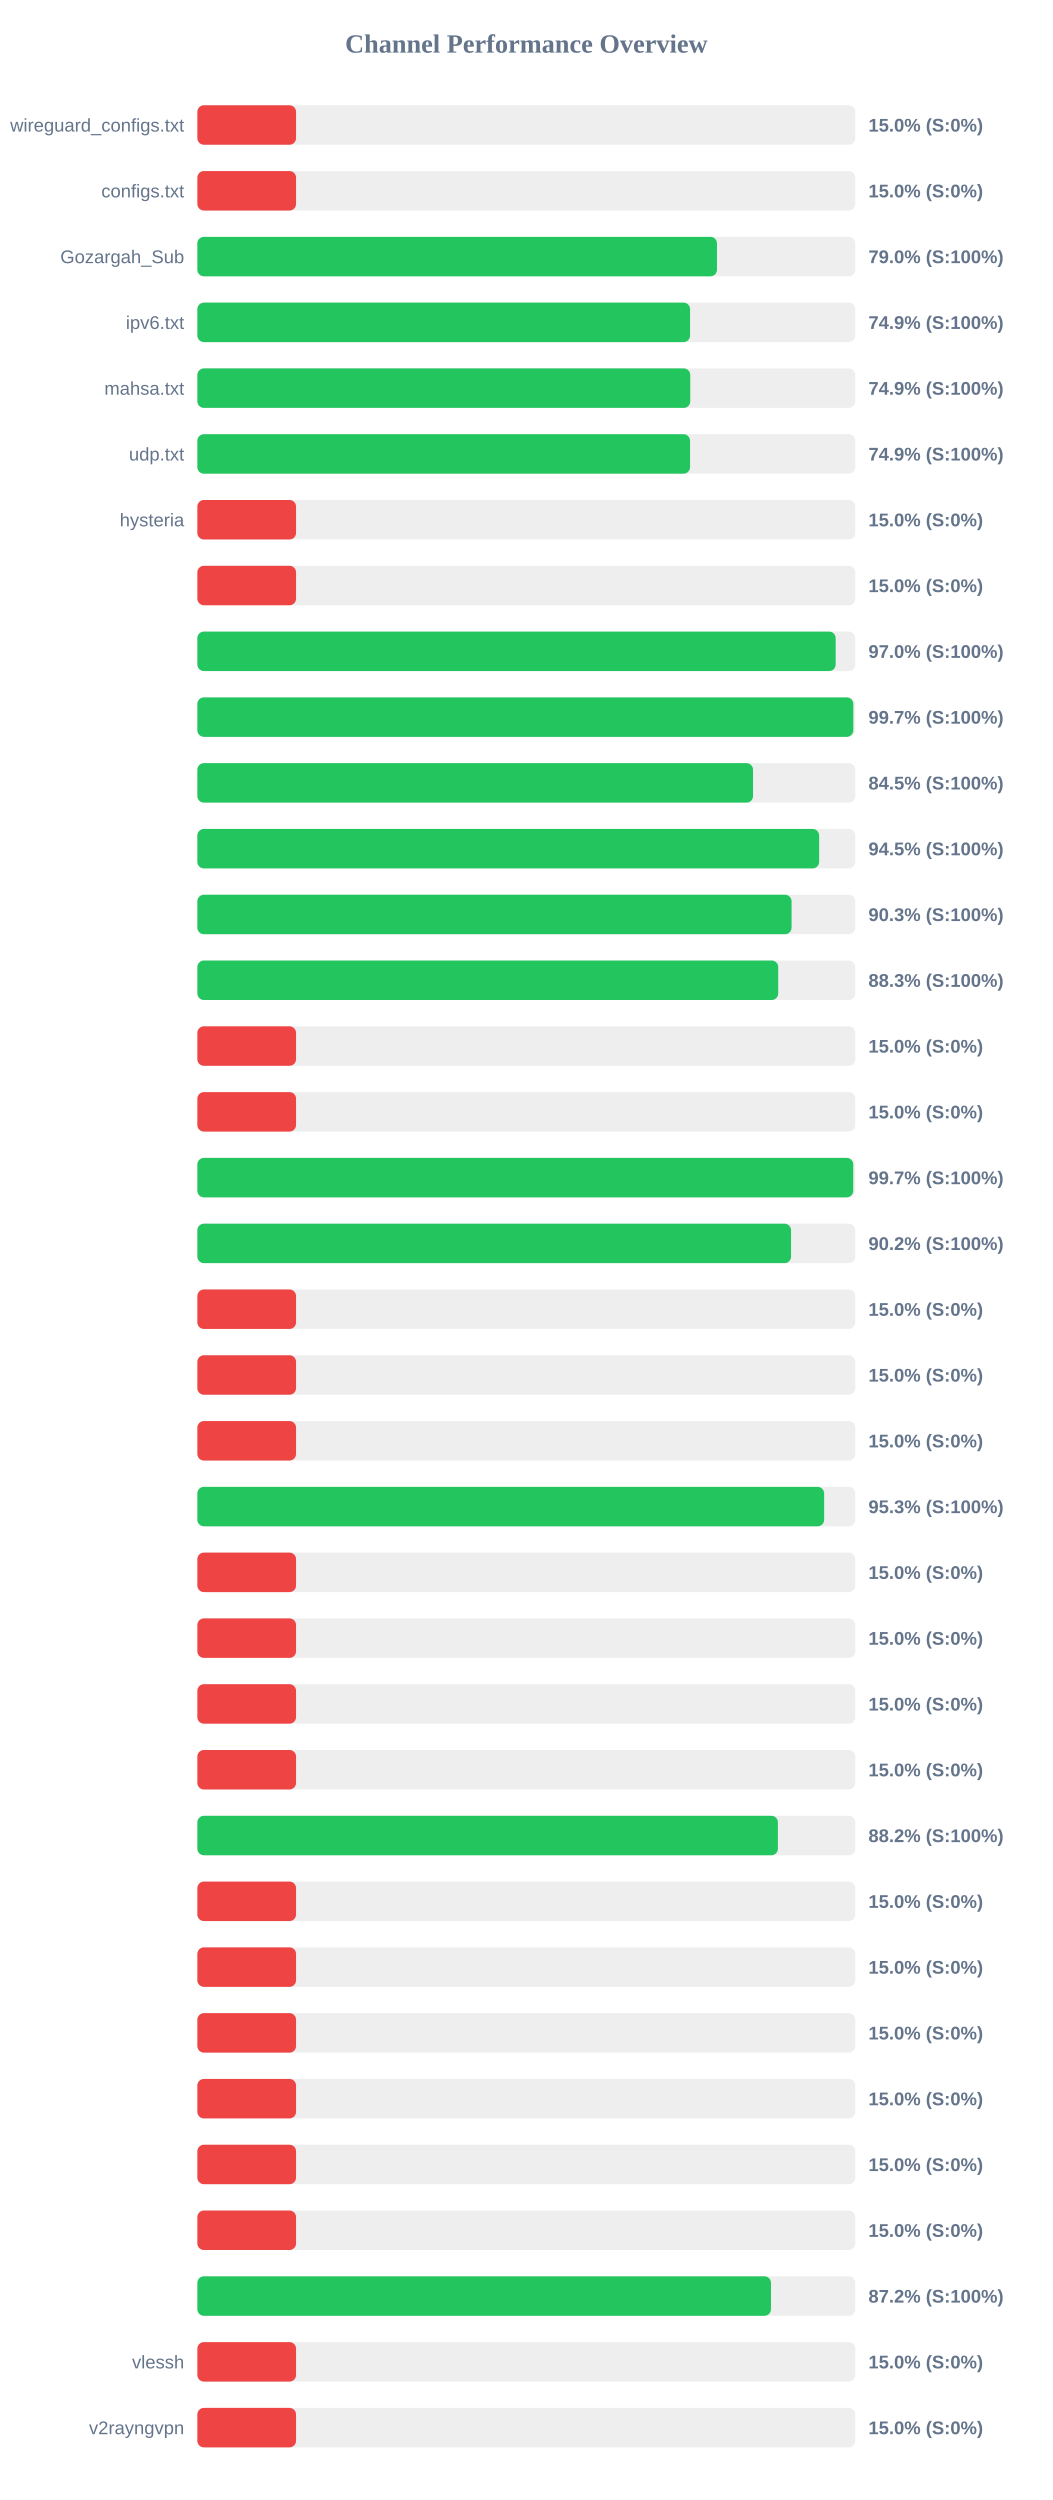
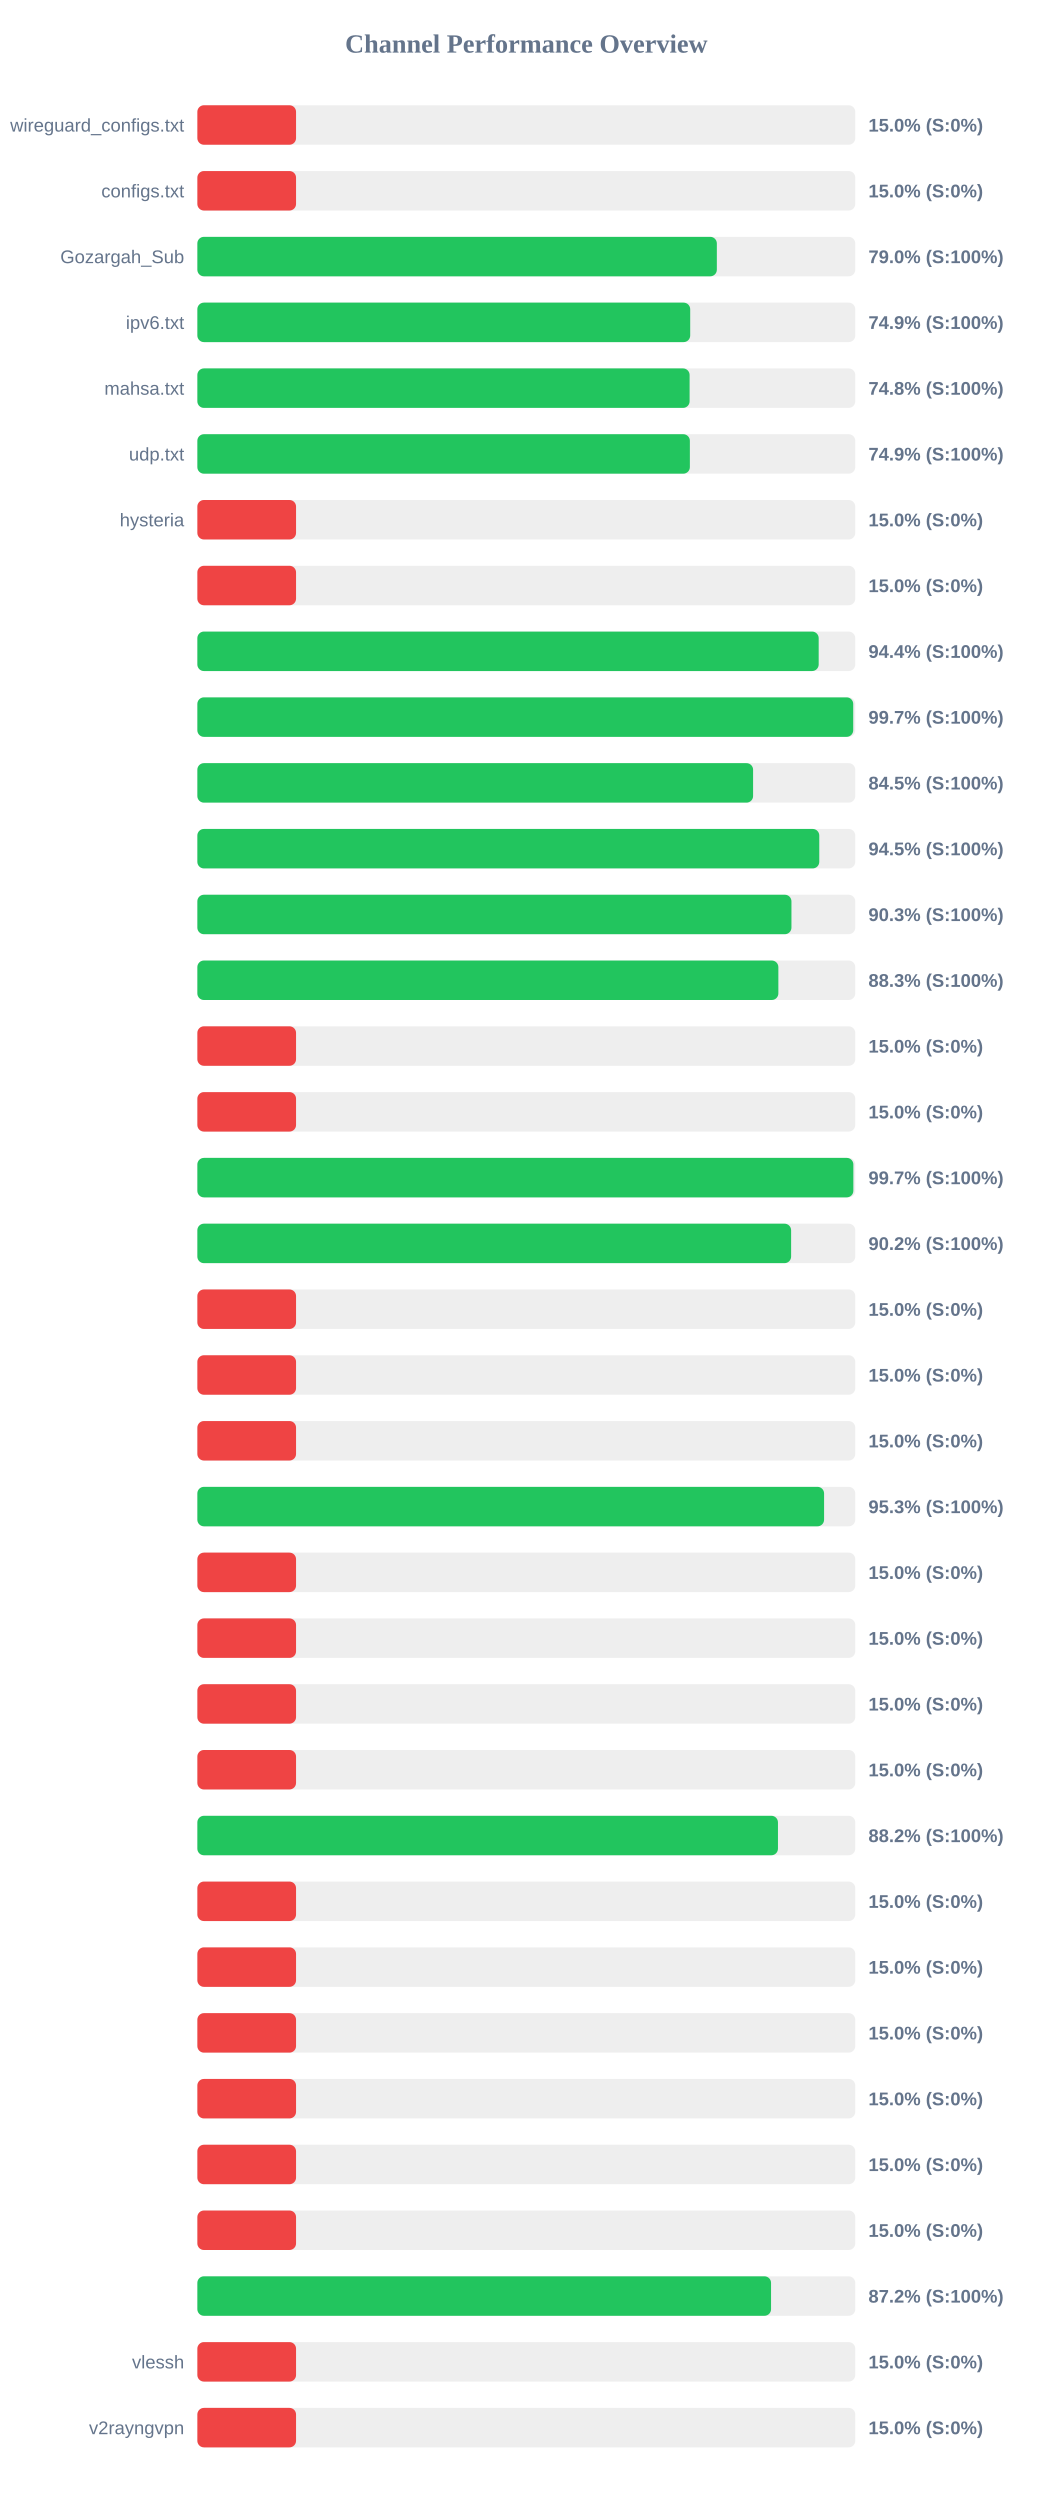
<svg xmlns="http://www.w3.org/2000/svg" width="800" height="1900" version="1.1">
  <style>
        .row { font: 14px Arial; fill: #64748b; }
        .score { font: bold 14px Arial; fill: #64748b; }
    </style>
  <text x="400" y="40" text-anchor="middle" font-size="20px" font-weight="bold" fill="#64748b">Channel Performance Overview</text>
  <rect x="150" y="80" width="500" height="30" fill="#eee" rx="5" />
  <rect x="150" y="80" width="75.0" height="30" fill="#ef4444" rx="5" />
  <text x="140" y="100" text-anchor="end" class="row">wireguard_configs.txt</text>
  <text x="660" y="100" text-anchor="start" class="score">15.0% (S:0%)</text>
  <rect x="150" y="130" width="500" height="30" fill="#eee" rx="5" />
  <rect x="150" y="130" width="75.0" height="30" fill="#ef4444" rx="5" />
  <text x="140" y="150" text-anchor="end" class="row">configs.txt</text>
  <text x="660" y="150" text-anchor="start" class="score">15.0% (S:0%)</text>
  <rect x="150" y="180" width="500" height="30" fill="#eee" rx="5" />
-   <rect x="150" y="180" width="394.9" height="30" fill="#22c55e" rx="5" />
+   <rect x="150" y="180" width="394.8" height="30" fill="#22c55e" rx="5" />
  <text x="140" y="200" text-anchor="end" class="row">Gozargah_Sub</text>
  <text x="660" y="200" text-anchor="start" class="score">79.0% (S:100%)</text>
  <rect x="150" y="230" width="500" height="30" fill="#eee" rx="5" />
-   <rect x="150" y="230" width="374.45" height="30" fill="#22c55e" rx="5" />
+   <rect x="150" y="230" width="374.55" height="30" fill="#22c55e" rx="5" />
  <text x="140" y="250" text-anchor="end" class="row">ipv6.txt</text>
  <text x="660" y="250" text-anchor="start" class="score">74.9% (S:100%)</text>
  <rect x="150" y="280" width="500" height="30" fill="#eee" rx="5" />
-   <rect x="150" y="280" width="374.6" height="30" fill="#22c55e" rx="5" />
+   <rect x="150" y="280" width="374.1" height="30" fill="#22c55e" rx="5" />
  <text x="140" y="300" text-anchor="end" class="row">mahsa.txt</text>
-   <text x="660" y="300" text-anchor="start" class="score">74.9% (S:100%)</text>
+   <text x="660" y="300" text-anchor="start" class="score">74.8% (S:100%)</text>
  <rect x="150" y="330" width="500" height="30" fill="#eee" rx="5" />
-   <rect x="150" y="330" width="374.45" height="30" fill="#22c55e" rx="5" />
+   <rect x="150" y="330" width="374.3" height="30" fill="#22c55e" rx="5" />
  <text x="140" y="350" text-anchor="end" class="row">udp.txt</text>
  <text x="660" y="350" text-anchor="start" class="score">74.9% (S:100%)</text>
  <rect x="150" y="380" width="500" height="30" fill="#eee" rx="5" />
  <rect x="150" y="380" width="75.0" height="30" fill="#ef4444" rx="5" />
  <text x="140" y="400" text-anchor="end" class="row">hysteria</text>
  <text x="660" y="400" text-anchor="start" class="score">15.0% (S:0%)</text>
  <rect x="150" y="430" width="500" height="30" fill="#eee" rx="5" />
  <rect x="150" y="430" width="75.0" height="30" fill="#ef4444" rx="5" />
  <text x="140" y="450" text-anchor="end" class="row" />
  <text x="660" y="450" text-anchor="start" class="score">15.0% (S:0%)</text>
  <rect x="150" y="480" width="500" height="30" fill="#eee" rx="5" />
-   <rect x="150" y="480" width="485.1" height="30" fill="#22c55e" rx="5" />
+   <rect x="150" y="480" width="472.2" height="30" fill="#22c55e" rx="5" />
  <text x="140" y="500" text-anchor="end" class="row" />
-   <text x="660" y="500" text-anchor="start" class="score">97.0% (S:100%)</text>
+   <text x="660" y="500" text-anchor="start" class="score">94.4% (S:100%)</text>
  <rect x="150" y="530" width="500" height="30" fill="#eee" rx="5" />
-   <rect x="150" y="530" width="498.5" height="30" fill="#22c55e" rx="5" />
+   <rect x="150" y="530" width="498.45" height="30" fill="#22c55e" rx="5" />
  <text x="140" y="550" text-anchor="end" class="row" />
  <text x="660" y="550" text-anchor="start" class="score">99.7% (S:100%)</text>
  <rect x="150" y="580" width="500" height="30" fill="#eee" rx="5" />
-   <rect x="150" y="580" width="422.3" height="30" fill="#22c55e" rx="5" />
+   <rect x="150" y="580" width="422.35" height="30" fill="#22c55e" rx="5" />
  <text x="140" y="600" text-anchor="end" class="row" />
  <text x="660" y="600" text-anchor="start" class="score">84.5% (S:100%)</text>
  <rect x="150" y="630" width="500" height="30" fill="#eee" rx="5" />
-   <rect x="150" y="630" width="472.55" height="30" fill="#22c55e" rx="5" />
+   <rect x="150" y="630" width="472.65" height="30" fill="#22c55e" rx="5" />
  <text x="140" y="650" text-anchor="end" class="row" />
  <text x="660" y="650" text-anchor="start" class="score">94.5% (S:100%)</text>
  <rect x="150" y="680" width="500" height="30" fill="#eee" rx="5" />
-   <rect x="150" y="680" width="451.6" height="30" fill="#22c55e" rx="5" />
+   <rect x="150" y="680" width="451.5" height="30" fill="#22c55e" rx="5" />
  <text x="140" y="700" text-anchor="end" class="row" />
  <text x="660" y="700" text-anchor="start" class="score">90.3% (S:100%)</text>
  <rect x="150" y="730" width="500" height="30" fill="#eee" rx="5" />
-   <rect x="150" y="730" width="441.45" height="30" fill="#22c55e" rx="5" />
+   <rect x="150" y="730" width="441.55" height="30" fill="#22c55e" rx="5" />
  <text x="140" y="750" text-anchor="end" class="row" />
  <text x="660" y="750" text-anchor="start" class="score">88.3% (S:100%)</text>
  <rect x="150" y="780" width="500" height="30" fill="#eee" rx="5" />
  <rect x="150" y="780" width="75.0" height="30" fill="#ef4444" rx="5" />
  <text x="140" y="800" text-anchor="end" class="row" />
  <text x="660" y="800" text-anchor="start" class="score">15.0% (S:0%)</text>
  <rect x="150" y="830" width="500" height="30" fill="#eee" rx="5" />
  <rect x="150" y="830" width="75.0" height="30" fill="#ef4444" rx="5" />
  <text x="140" y="850" text-anchor="end" class="row" />
  <text x="660" y="850" text-anchor="start" class="score">15.0% (S:0%)</text>
  <rect x="150" y="880" width="500" height="30" fill="#eee" rx="5" />
-   <rect x="150" y="880" width="498.45" height="30" fill="#22c55e" rx="5" />
+   <rect x="150" y="880" width="498.55" height="30" fill="#22c55e" rx="5" />
  <text x="140" y="900" text-anchor="end" class="row" />
  <text x="660" y="900" text-anchor="start" class="score">99.7% (S:100%)</text>
  <rect x="150" y="930" width="500" height="30" fill="#eee" rx="5" />
-   <rect x="150" y="930" width="451.2" height="30" fill="#22c55e" rx="5" />
+   <rect x="150" y="930" width="451.25" height="30" fill="#22c55e" rx="5" />
  <text x="140" y="950" text-anchor="end" class="row" />
  <text x="660" y="950" text-anchor="start" class="score">90.2% (S:100%)</text>
  <rect x="150" y="980" width="500" height="30" fill="#eee" rx="5" />
  <rect x="150" y="980" width="75.0" height="30" fill="#ef4444" rx="5" />
  <text x="140" y="1000" text-anchor="end" class="row" />
  <text x="660" y="1000" text-anchor="start" class="score">15.0% (S:0%)</text>
  <rect x="150" y="1030" width="500" height="30" fill="#eee" rx="5" />
  <rect x="150" y="1030" width="75.0" height="30" fill="#ef4444" rx="5" />
  <text x="140" y="1050" text-anchor="end" class="row" />
  <text x="660" y="1050" text-anchor="start" class="score">15.0% (S:0%)</text>
  <rect x="150" y="1080" width="500" height="30" fill="#eee" rx="5" />
  <rect x="150" y="1080" width="75.0" height="30" fill="#ef4444" rx="5" />
  <text x="140" y="1100" text-anchor="end" class="row" />
  <text x="660" y="1100" text-anchor="start" class="score">15.0% (S:0%)</text>
  <rect x="150" y="1130" width="500" height="30" fill="#eee" rx="5" />
-   <rect x="150" y="1130" width="476.35" height="30" fill="#22c55e" rx="5" />
+   <rect x="150" y="1130" width="476.3" height="30" fill="#22c55e" rx="5" />
  <text x="140" y="1150" text-anchor="end" class="row" />
  <text x="660" y="1150" text-anchor="start" class="score">95.3% (S:100%)</text>
  <rect x="150" y="1180" width="500" height="30" fill="#eee" rx="5" />
  <rect x="150" y="1180" width="75.0" height="30" fill="#ef4444" rx="5" />
  <text x="140" y="1200" text-anchor="end" class="row" />
  <text x="660" y="1200" text-anchor="start" class="score">15.0% (S:0%)</text>
  <rect x="150" y="1230" width="500" height="30" fill="#eee" rx="5" />
  <rect x="150" y="1230" width="75.0" height="30" fill="#ef4444" rx="5" />
  <text x="140" y="1250" text-anchor="end" class="row" />
  <text x="660" y="1250" text-anchor="start" class="score">15.0% (S:0%)</text>
  <rect x="150" y="1280" width="500" height="30" fill="#eee" rx="5" />
  <rect x="150" y="1280" width="75.0" height="30" fill="#ef4444" rx="5" />
  <text x="140" y="1300" text-anchor="end" class="row" />
  <text x="660" y="1300" text-anchor="start" class="score">15.0% (S:0%)</text>
  <rect x="150" y="1330" width="500" height="30" fill="#eee" rx="5" />
  <rect x="150" y="1330" width="75.0" height="30" fill="#ef4444" rx="5" />
  <text x="140" y="1350" text-anchor="end" class="row" />
  <text x="660" y="1350" text-anchor="start" class="score">15.0% (S:0%)</text>
  <rect x="150" y="1380" width="500" height="30" fill="#eee" rx="5" />
-   <rect x="150" y="1380" width="441.2" height="30" fill="#22c55e" rx="5" />
+   <rect x="150" y="1380" width="441.25" height="30" fill="#22c55e" rx="5" />
  <text x="140" y="1400" text-anchor="end" class="row" />
  <text x="660" y="1400" text-anchor="start" class="score">88.2% (S:100%)</text>
  <rect x="150" y="1430" width="500" height="30" fill="#eee" rx="5" />
  <rect x="150" y="1430" width="75.0" height="30" fill="#ef4444" rx="5" />
  <text x="140" y="1450" text-anchor="end" class="row" />
  <text x="660" y="1450" text-anchor="start" class="score">15.0% (S:0%)</text>
  <rect x="150" y="1480" width="500" height="30" fill="#eee" rx="5" />
  <rect x="150" y="1480" width="75.0" height="30" fill="#ef4444" rx="5" />
  <text x="140" y="1500" text-anchor="end" class="row" />
  <text x="660" y="1500" text-anchor="start" class="score">15.0% (S:0%)</text>
  <rect x="150" y="1530" width="500" height="30" fill="#eee" rx="5" />
  <rect x="150" y="1530" width="75.0" height="30" fill="#ef4444" rx="5" />
  <text x="140" y="1550" text-anchor="end" class="row" />
  <text x="660" y="1550" text-anchor="start" class="score">15.0% (S:0%)</text>
  <rect x="150" y="1580" width="500" height="30" fill="#eee" rx="5" />
  <rect x="150" y="1580" width="75.0" height="30" fill="#ef4444" rx="5" />
  <text x="140" y="1600" text-anchor="end" class="row" />
  <text x="660" y="1600" text-anchor="start" class="score">15.0% (S:0%)</text>
  <rect x="150" y="1630" width="500" height="30" fill="#eee" rx="5" />
  <rect x="150" y="1630" width="75.0" height="30" fill="#ef4444" rx="5" />
  <text x="140" y="1650" text-anchor="end" class="row" />
  <text x="660" y="1650" text-anchor="start" class="score">15.0% (S:0%)</text>
  <rect x="150" y="1680" width="500" height="30" fill="#eee" rx="5" />
  <rect x="150" y="1680" width="75.0" height="30" fill="#ef4444" rx="5" />
  <text x="140" y="1700" text-anchor="end" class="row" />
  <text x="660" y="1700" text-anchor="start" class="score">15.0% (S:0%)</text>
  <rect x="150" y="1730" width="500" height="30" fill="#eee" rx="5" />
-   <rect x="150" y="1730" width="435.95" height="30" fill="#22c55e" rx="5" />
+   <rect x="150" y="1730" width="436.0" height="30" fill="#22c55e" rx="5" />
  <text x="140" y="1750" text-anchor="end" class="row" />
  <text x="660" y="1750" text-anchor="start" class="score">87.2% (S:100%)</text>
  <rect x="150" y="1780" width="500" height="30" fill="#eee" rx="5" />
  <rect x="150" y="1780" width="75.0" height="30" fill="#ef4444" rx="5" />
  <text x="140" y="1800" text-anchor="end" class="row">vlessh</text>
  <text x="660" y="1800" text-anchor="start" class="score">15.0% (S:0%)</text>
  <rect x="150" y="1830" width="500" height="30" fill="#eee" rx="5" />
  <rect x="150" y="1830" width="75.0" height="30" fill="#ef4444" rx="5" />
  <text x="140" y="1850" text-anchor="end" class="row">v2rayngvpn</text>
  <text x="660" y="1850" text-anchor="start" class="score">15.0% (S:0%)</text>
</svg>
